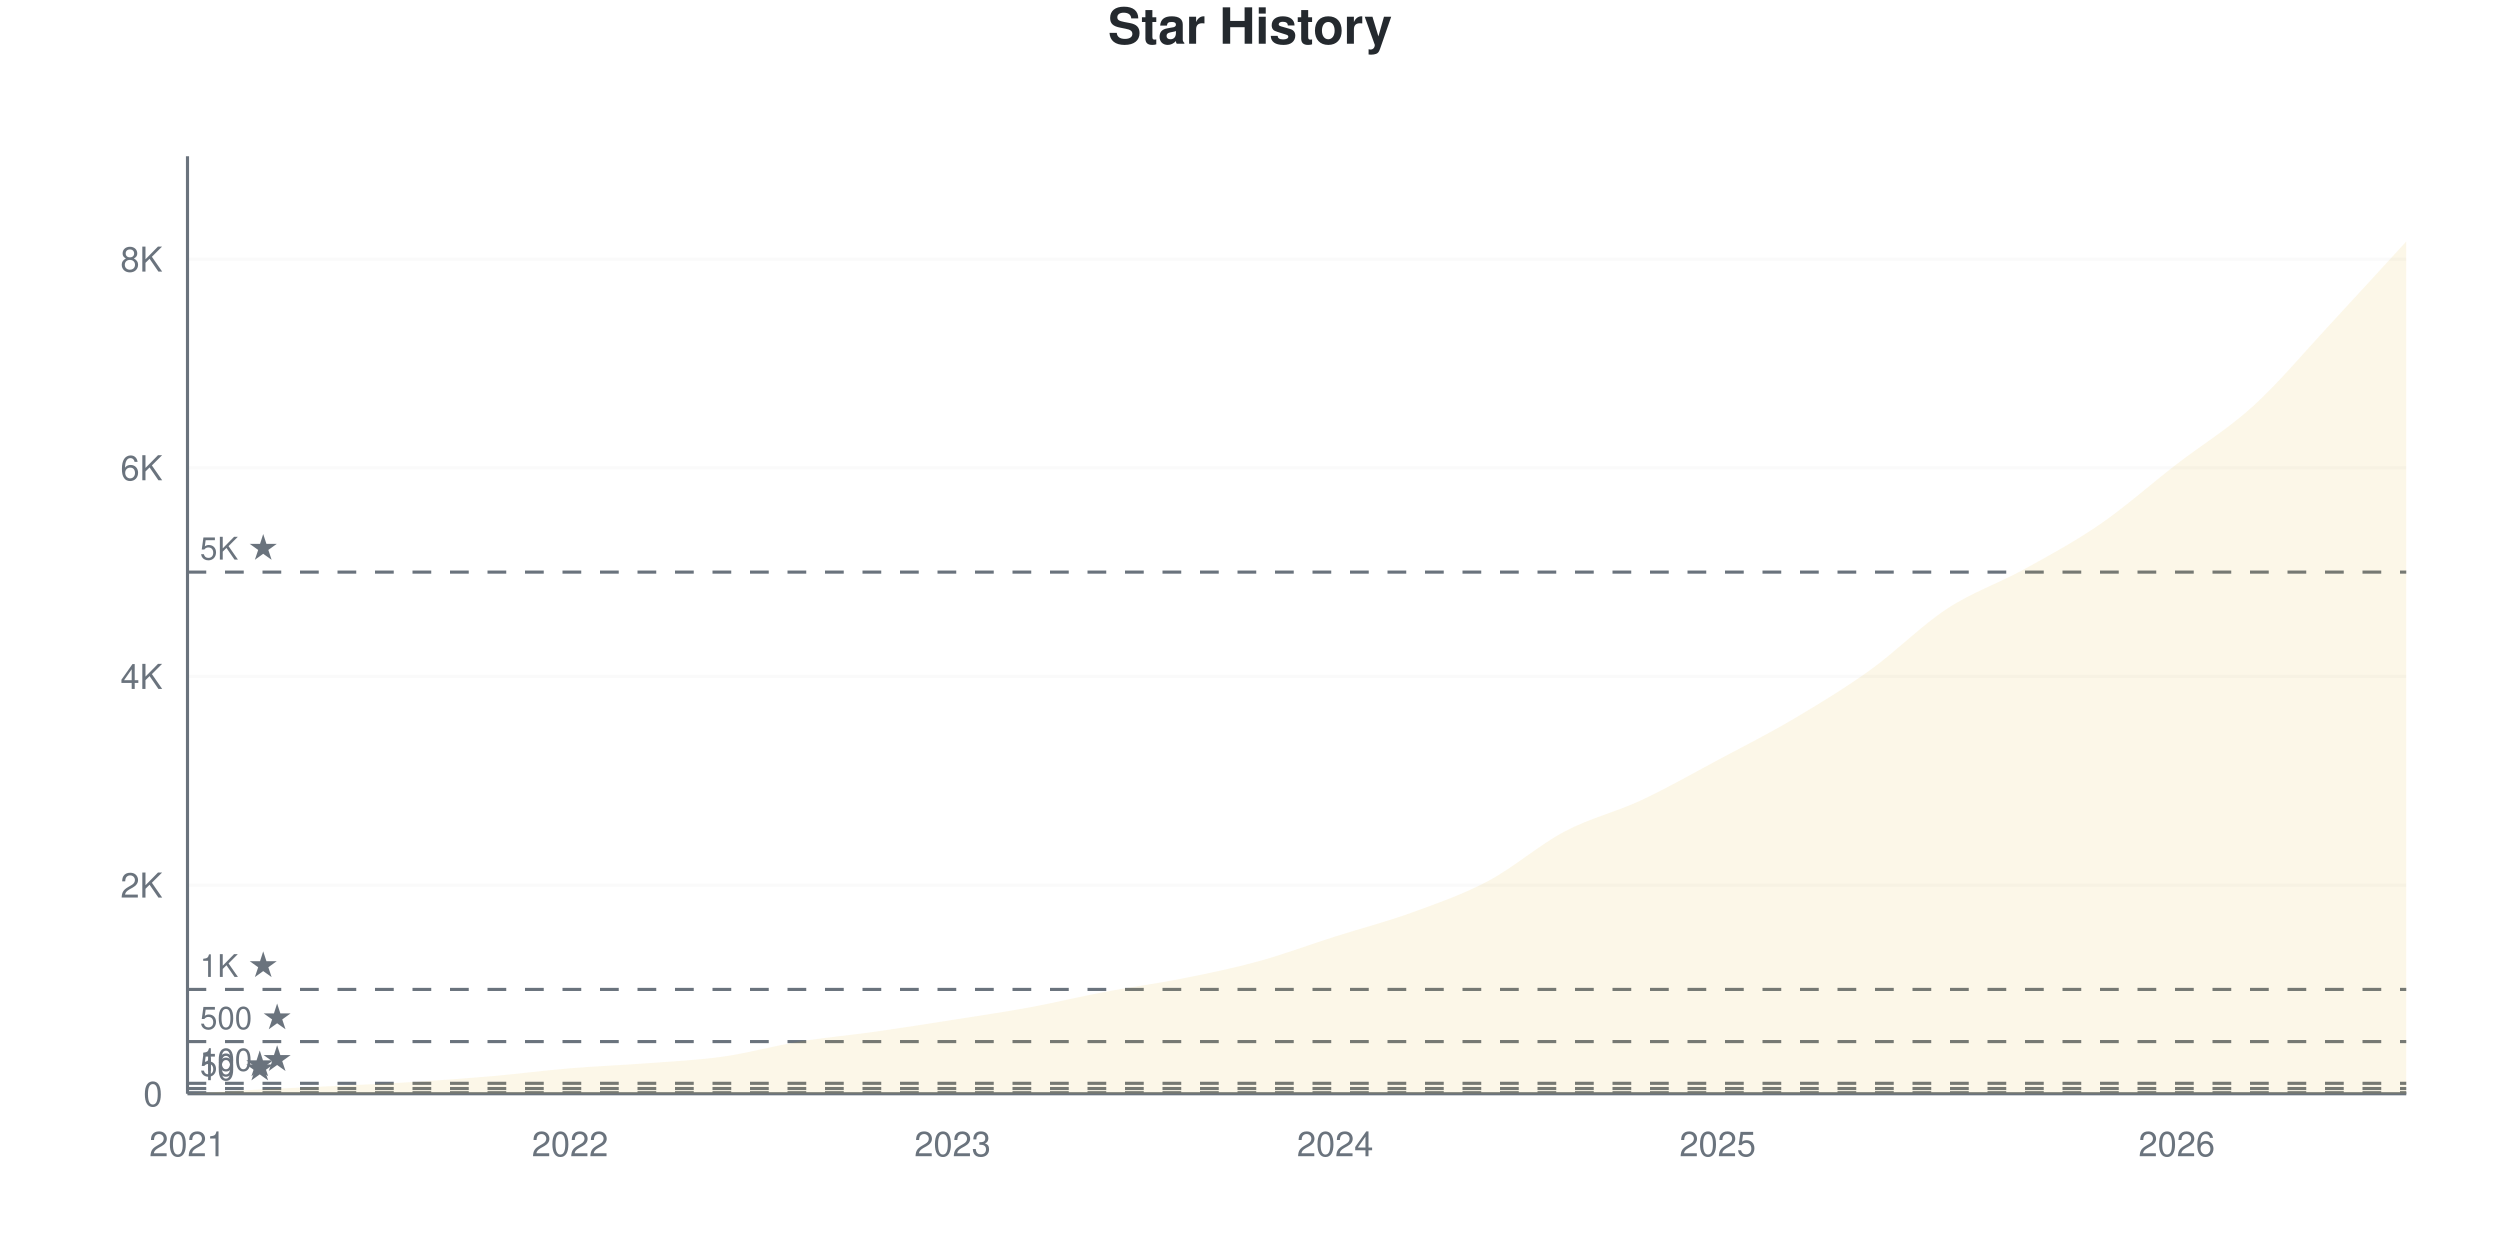
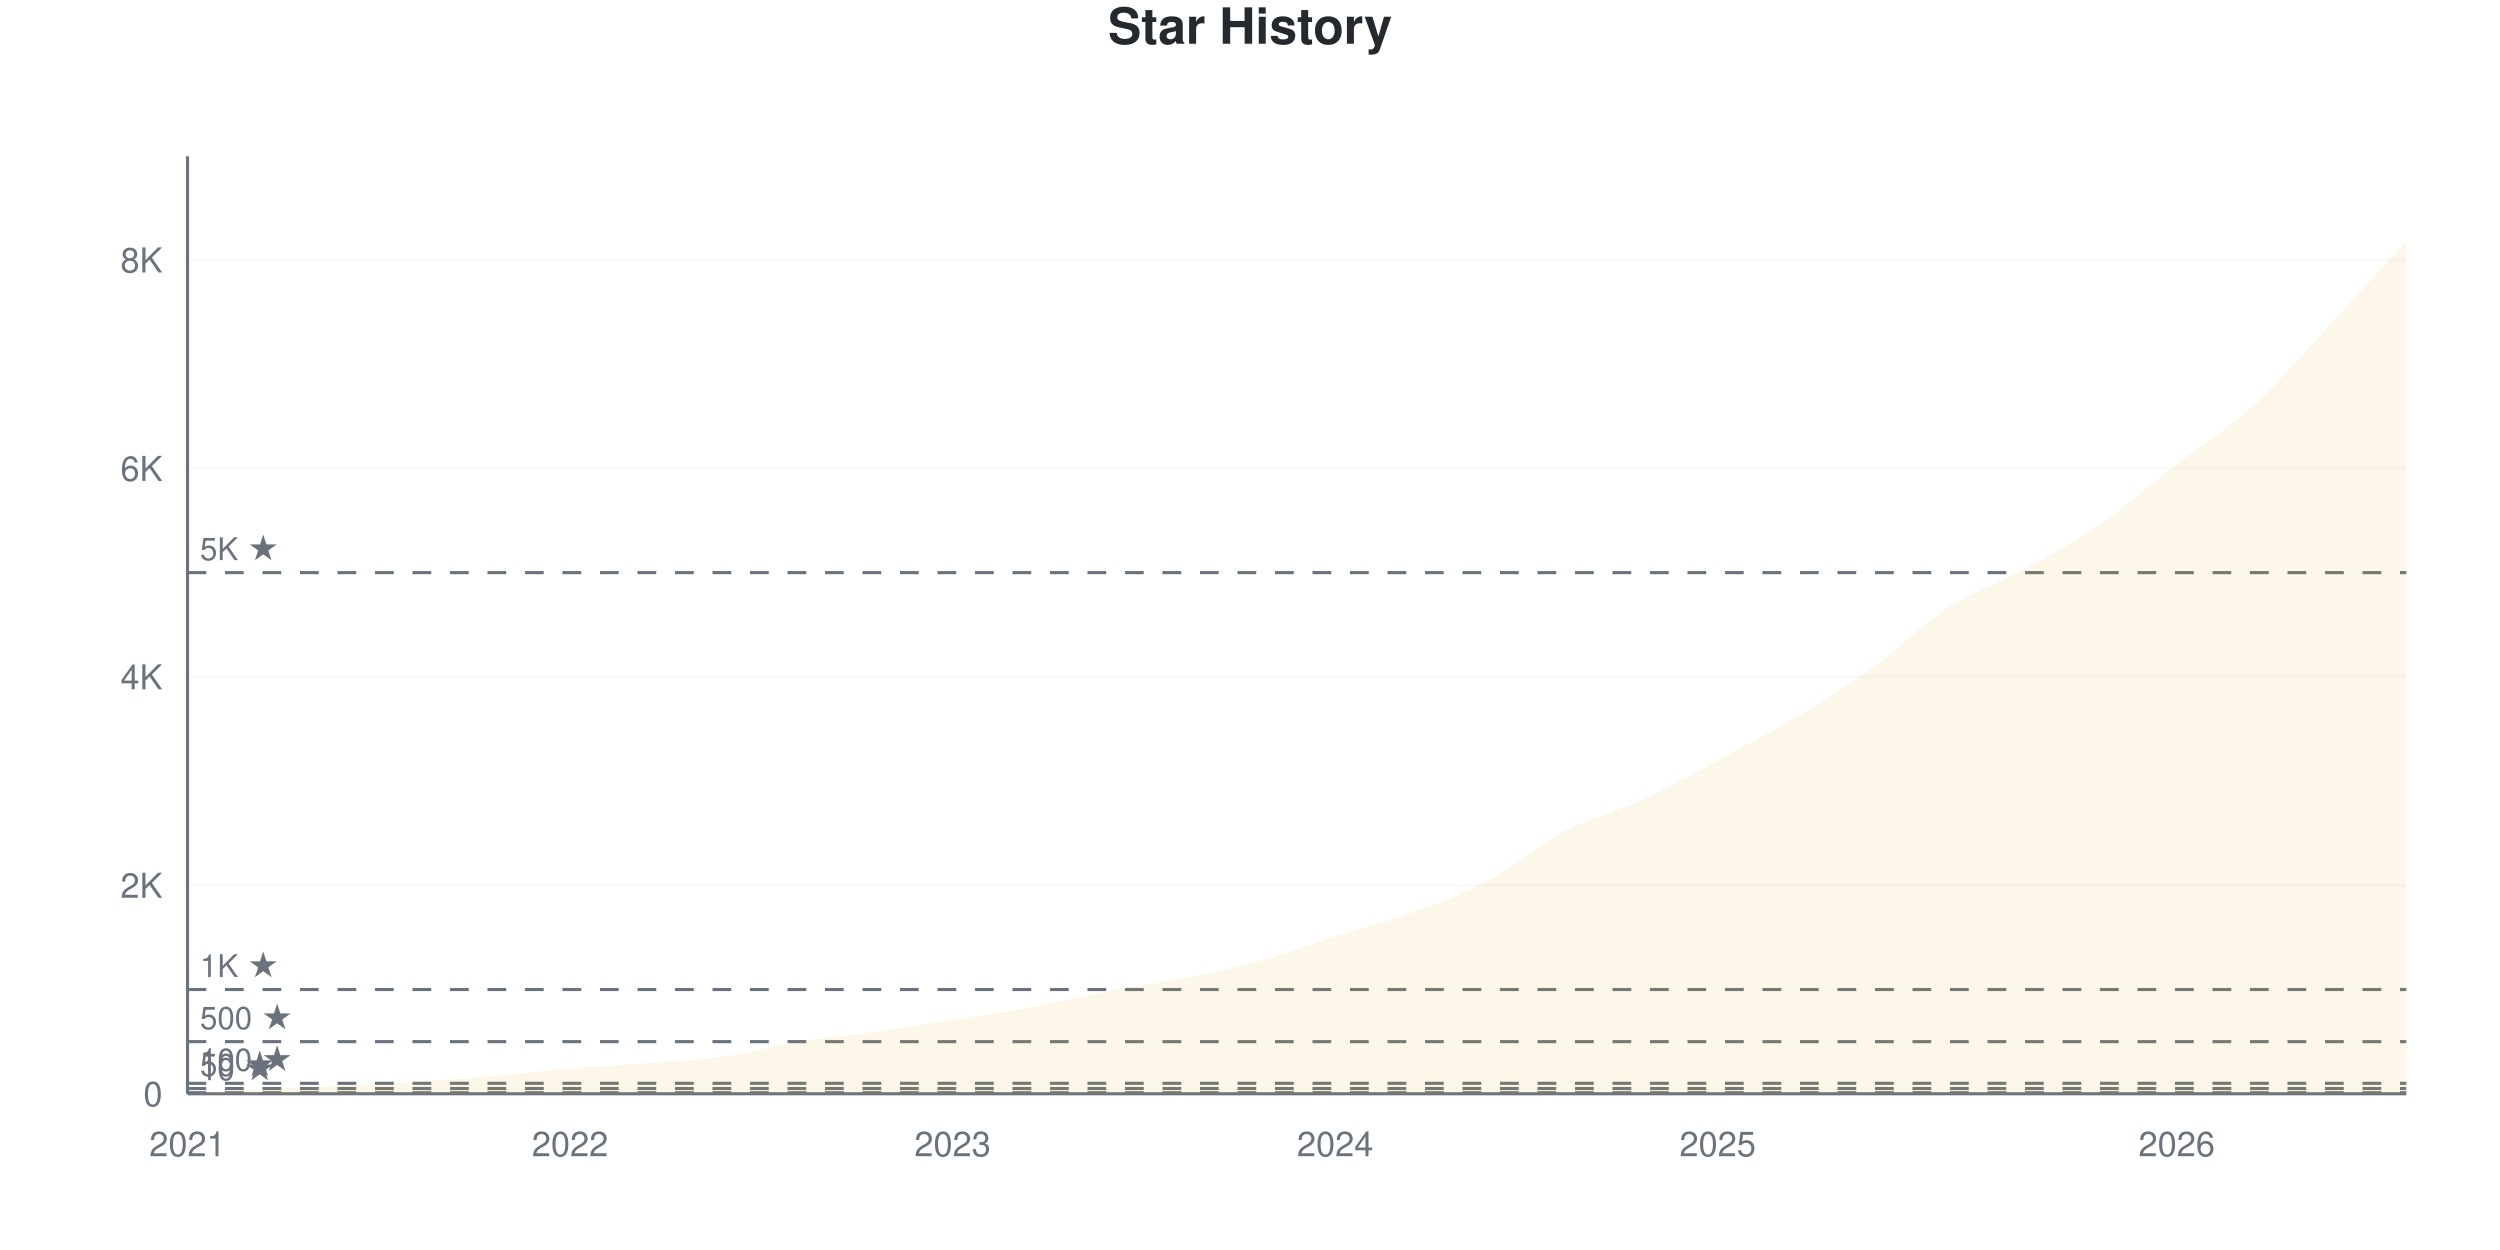
<svg xmlns="http://www.w3.org/2000/svg" viewBox="0 0 800 400" width="800" height="400">
  <style>
    @keyframes drawLine {
      to { stroke-dashoffset: 0; }
    }
    @keyframes fadeInPoint {
      from { opacity: 0; }
      to { opacity: 1; }
    }
    .data-line-0 {
      stroke-dasharray: 1178;
      stroke-dashoffset: 1178;
      animation: drawLine 2s ease-out forwards;
    }
    .data-point {
      opacity: 0;
      animation: fadeInPoint 0.5s ease-out forwards;
    }
    .chart-bg { fill: #fff; }
    .chart-text { fill: #24292e; }
    .chart-muted { fill: #6a737d; }
    .chart-grid { stroke: #eee; }
    .chart-axis { stroke: #6a737d; }
    @media (prefers-color-scheme: dark) {
      .chart-bg { fill: #0d1117; }
      .chart-text { fill: #e6edf3; }
      .chart-muted { fill: #8b949e; }
      .chart-grid { stroke: #21262d; }
      .chart-axis { stroke: #8b949e; }
    }
  </style>
  <rect width="800" height="400" class="chart-bg" />
  <text x="400" y="14" text-anchor="middle" class="chart-text" font-size="16" font-weight="bold" font-family="-apple-system, BlinkMacSystemFont, 'Segoe UI', Helvetica, Arial, sans-serif">Star History</text>
  <g class="grid">
    <line x1="60" y1="350" x2="770" y2="350" class="chart-grid" stroke-opacity="0.3" />
    <text x="52" y="354" text-anchor="end" class="chart-muted" font-size="11" font-family="-apple-system, BlinkMacSystemFont, 'Segoe UI', Helvetica, Arial, sans-serif">0</text>
-     <line x1="60" y1="283.229" x2="770" y2="283.229" class="chart-grid" stroke-opacity="0.3" />
-     <text x="52" y="287.229" text-anchor="end" class="chart-muted" font-size="11" font-family="-apple-system, BlinkMacSystemFont, 'Segoe UI', Helvetica, Arial, sans-serif">2K</text>
-     <line x1="60" y1="216.459" x2="770" y2="216.459" class="chart-grid" stroke-opacity="0.3" />
-     <text x="52" y="220.459" text-anchor="end" class="chart-muted" font-size="11" font-family="-apple-system, BlinkMacSystemFont, 'Segoe UI', Helvetica, Arial, sans-serif">4K</text>
-     <line x1="60" y1="149.688" x2="770" y2="149.688" class="chart-grid" stroke-opacity="0.3" />
-     <text x="52" y="153.688" text-anchor="end" class="chart-muted" font-size="11" font-family="-apple-system, BlinkMacSystemFont, 'Segoe UI', Helvetica, Arial, sans-serif">6K</text>
-     <line x1="60" y1="82.918" x2="770" y2="82.918" class="chart-grid" stroke-opacity="0.3" />
-     <text x="52" y="86.918" text-anchor="end" class="chart-muted" font-size="11" font-family="-apple-system, BlinkMacSystemFont, 'Segoe UI', Helvetica, Arial, sans-serif">8K</text>
+     <line x1="60" y1="283.296" x2="770" y2="283.296" class="chart-grid" stroke-opacity="0.3" />
+     <text x="52" y="287.296" text-anchor="end" class="chart-muted" font-size="11" font-family="-apple-system, BlinkMacSystemFont, 'Segoe UI', Helvetica, Arial, sans-serif">2K</text>
+     <line x1="60" y1="216.593" x2="770" y2="216.593" class="chart-grid" stroke-opacity="0.3" />
+     <text x="52" y="220.593" text-anchor="end" class="chart-muted" font-size="11" font-family="-apple-system, BlinkMacSystemFont, 'Segoe UI', Helvetica, Arial, sans-serif">4K</text>
+     <line x1="60" y1="149.889" x2="770" y2="149.889" class="chart-grid" stroke-opacity="0.3" />
+     <text x="52" y="153.889" text-anchor="end" class="chart-muted" font-size="11" font-family="-apple-system, BlinkMacSystemFont, 'Segoe UI', Helvetica, Arial, sans-serif">6K</text>
+     <line x1="60" y1="83.185" x2="770" y2="83.185" class="chart-grid" stroke-opacity="0.3" />
+     <text x="52" y="87.185" text-anchor="end" class="chart-muted" font-size="11" font-family="-apple-system, BlinkMacSystemFont, 'Segoe UI', Helvetica, Arial, sans-serif">8K</text>
  </g>
  <g class="milestones">
    <line x1="60" y1="349.666" x2="770" y2="349.666" class="chart-axis" stroke-width="1" stroke-dasharray="6,6" />
    <text x="64" y="345.666" class="chart-muted" font-size="10" font-family="-apple-system, BlinkMacSystemFont, 'Segoe UI', Helvetica, Arial, sans-serif">10 ★</text>
-     <line x1="60" y1="348.331" x2="770" y2="348.331" class="chart-axis" stroke-width="1" stroke-dasharray="6,6" />
-     <text x="64" y="344.331" class="chart-muted" font-size="10" font-family="-apple-system, BlinkMacSystemFont, 'Segoe UI', Helvetica, Arial, sans-serif">50 ★</text>
-     <line x1="60" y1="346.661" x2="770" y2="346.661" class="chart-axis" stroke-width="1" stroke-dasharray="6,6" />
-     <text x="64" y="342.661" class="chart-muted" font-size="10" font-family="-apple-system, BlinkMacSystemFont, 'Segoe UI', Helvetica, Arial, sans-serif">100 ★</text>
-     <line x1="60" y1="333.307" x2="770" y2="333.307" class="chart-axis" stroke-width="1" stroke-dasharray="6,6" />
-     <text x="64" y="329.307" class="chart-muted" font-size="10" font-family="-apple-system, BlinkMacSystemFont, 'Segoe UI', Helvetica, Arial, sans-serif">500 ★</text>
-     <line x1="60" y1="316.615" x2="770" y2="316.615" class="chart-axis" stroke-width="1" stroke-dasharray="6,6" />
-     <text x="64" y="312.615" class="chart-muted" font-size="10" font-family="-apple-system, BlinkMacSystemFont, 'Segoe UI', Helvetica, Arial, sans-serif">1K ★</text>
-     <line x1="60" y1="183.074" x2="770" y2="183.074" class="chart-axis" stroke-width="1" stroke-dasharray="6,6" />
-     <text x="64" y="179.074" class="chart-muted" font-size="10" font-family="-apple-system, BlinkMacSystemFont, 'Segoe UI', Helvetica, Arial, sans-serif">5K ★</text>
+     <line x1="60" y1="348.332" x2="770" y2="348.332" class="chart-axis" stroke-width="1" stroke-dasharray="6,6" />
+     <text x="64" y="344.332" class="chart-muted" font-size="10" font-family="-apple-system, BlinkMacSystemFont, 'Segoe UI', Helvetica, Arial, sans-serif">50 ★</text>
+     <line x1="60" y1="346.665" x2="770" y2="346.665" class="chart-axis" stroke-width="1" stroke-dasharray="6,6" />
+     <text x="64" y="342.665" class="chart-muted" font-size="10" font-family="-apple-system, BlinkMacSystemFont, 'Segoe UI', Helvetica, Arial, sans-serif">100 ★</text>
+     <line x1="60" y1="333.324" x2="770" y2="333.324" class="chart-axis" stroke-width="1" stroke-dasharray="6,6" />
+     <text x="64" y="329.324" class="chart-muted" font-size="10" font-family="-apple-system, BlinkMacSystemFont, 'Segoe UI', Helvetica, Arial, sans-serif">500 ★</text>
+     <line x1="60" y1="316.648" x2="770" y2="316.648" class="chart-axis" stroke-width="1" stroke-dasharray="6,6" />
+     <text x="64" y="312.648" class="chart-muted" font-size="10" font-family="-apple-system, BlinkMacSystemFont, 'Segoe UI', Helvetica, Arial, sans-serif">1K ★</text>
+     <line x1="60" y1="183.241" x2="770" y2="183.241" class="chart-axis" stroke-width="1" stroke-dasharray="6,6" />
+     <text x="64" y="179.241" class="chart-muted" font-size="10" font-family="-apple-system, BlinkMacSystemFont, 'Segoe UI', Helvetica, Arial, sans-serif">5K ★</text>
  </g>
  <g class="x-axis">
    <text x="60" y="370" text-anchor="middle" class="chart-muted" font-size="11" font-family="-apple-system, BlinkMacSystemFont, 'Segoe UI', Helvetica, Arial, sans-serif">2021</text>
    <text x="182.414" y="370" text-anchor="middle" class="chart-muted" font-size="11" font-family="-apple-system, BlinkMacSystemFont, 'Segoe UI', Helvetica, Arial, sans-serif">2022</text>
    <text x="304.828" y="370" text-anchor="middle" class="chart-muted" font-size="11" font-family="-apple-system, BlinkMacSystemFont, 'Segoe UI', Helvetica, Arial, sans-serif">2023</text>
    <text x="427.241" y="370" text-anchor="middle" class="chart-muted" font-size="11" font-family="-apple-system, BlinkMacSystemFont, 'Segoe UI', Helvetica, Arial, sans-serif">2024</text>
    <text x="549.655" y="370" text-anchor="middle" class="chart-muted" font-size="11" font-family="-apple-system, BlinkMacSystemFont, 'Segoe UI', Helvetica, Arial, sans-serif">2025</text>
    <text x="696.552" y="370" text-anchor="middle" class="chart-muted" font-size="11" font-family="-apple-system, BlinkMacSystemFont, 'Segoe UI', Helvetica, Arial, sans-serif">2026</text>
  </g>
  <line x1="60" y1="50" x2="60" y2="350" class="chart-axis" stroke-width="1" />
  <line x1="60" y1="350" x2="770" y2="350" class="chart-axis" stroke-width="1" />
-   <path d="M60,350 L60,349.967 C68.161,349.499 76.322,348.987 84.483,348.564 C92.644,348.142 100.805,347.83 108.966,347.429 C117.126,347.029 125.287,346.678 133.448,346.161 C141.609,345.643 149.77,345.042 157.931,344.325 C166.092,343.607 174.253,342.533 182.414,341.854 C190.575,341.175 198.736,340.875 206.897,340.252 C215.057,339.628 223.218,339.272 231.379,338.115 C239.54,336.957 247.701,334.643 255.862,333.307 C264.023,331.972 272.184,331.26 280.345,330.102 C288.506,328.945 296.667,327.649 304.828,326.363 C312.989,325.078 321.149,323.893 329.31,322.39 C337.471,320.888 345.632,318.89 353.793,317.349 C361.954,315.808 370.115,314.767 378.276,313.143 C386.437,311.518 394.598,309.843 402.759,307.601 C410.92,305.358 419.08,302.281 427.241,299.688 C435.402,297.095 443.563,295.003 451.724,292.043 C459.885,289.083 468.046,286.256 476.207,281.927 C484.368,277.598 492.529,270.376 500.69,266.069 C508.851,261.763 517.011,259.893 525.172,256.087 C533.333,252.281 541.494,247.591 549.655,243.234 C557.816,238.877 565.977,234.771 574.138,229.947 C582.299,225.122 590.46,220.154 598.621,214.289 C606.782,208.424 614.943,200.1 623.103,194.759 C631.264,189.417 639.425,186.746 647.586,182.239 C655.747,177.732 663.908,173.336 672.069,167.716 C680.23,162.097 688.391,154.819 696.552,148.52 C704.713,142.221 712.874,137.358 721.034,129.924 C729.195,122.491 737.356,112.692 745.517,103.917 C753.678,95.142 761.839,86.156 770,77.276 L770,350 L60,350 Z" fill="#dfb317" fill-opacity="0.1" />
-   <path d="M60,350 L60,349.967 C68.161,349.499 76.322,348.987 84.483,348.564 C92.644,348.142 100.805,347.83 108.966,347.429 C117.126,347.029 125.287,346.678 133.448,346.161 C141.609,345.643 149.77,345.042 157.931,344.325 C166.092,343.607 174.253,342.533 182.414,341.854 C190.575,341.175 198.736,340.875 206.897,340.252 C215.057,339.628 223.218,339.272 231.379,338.115 C239.54,336.957 247.701,334.643 255.862,333.307 C264.023,331.972 272.184,331.26 280.345,330.102 C288.506,328.945 296.667,327.649 304.828,326.363 C312.989,325.078 321.149,323.893 329.31,322.39 C337.471,320.888 345.632,318.89 353.793,317.349 C361.954,315.808 370.115,314.767 378.276,313.143 C386.437,311.518 394.598,309.843 402.759,307.601 C410.92,305.358 419.08,302.281 427.241,299.688 C435.402,297.095 443.563,295.003 451.724,292.043 C459.885,289.083 468.046,286.256 476.207,281.927 C484.368,277.598 492.529,270.376 500.69,266.069 C508.851,261.763 517.011,259.893 525.172,256.087 C533.333,252.281 541.494,247.591 549.655,243.234 C557.816,238.877 565.977,234.771 574.138,229.947 C582.299,225.122 590.46,220.154 598.621,214.289 C606.782,208.424 614.943,200.1 623.103,194.759 C631.264,189.417 639.425,186.746 647.586,182.239 C655.747,177.732 663.908,173.336 672.069,167.716 C680.23,162.097 688.391,154.819 696.552,148.52 C704.713,142.221 712.874,137.358 721.034,129.924 C729.195,122.491 737.356,112.692 745.517,103.917 C753.678,95.142 761.839,86.156 770,77.276" fill="none" stroke="#dfb317" stroke-width="2.5" class="data-line-0" />
+   <path d="M60,350 L60,349.967 C68.161,349.5 76.322,348.988 84.483,348.566 C92.644,348.143 100.805,347.832 108.966,347.432 C117.126,347.032 125.287,346.681 133.448,346.165 C141.609,345.648 149.77,345.047 157.931,344.33 C166.092,343.613 174.253,342.54 182.414,341.862 C190.575,341.184 198.736,340.884 206.897,340.261 C215.057,339.639 223.218,339.283 231.379,338.127 C239.54,336.971 247.701,334.658 255.862,333.324 C264.023,331.99 272.184,331.284 280.345,330.122 C288.506,328.961 296.667,327.638 304.828,326.354 C312.989,325.069 321.149,323.919 329.31,322.418 C337.471,320.917 345.632,318.899 353.793,317.349 C361.954,315.798 370.115,314.736 378.276,313.113 C386.437,311.49 394.598,309.855 402.759,307.61 C410.92,305.364 419.08,302.229 427.241,299.639 C435.402,297.048 443.563,295.042 451.724,292.068 C459.885,289.094 468.046,286.137 476.207,281.795 C484.368,277.454 492.529,270.3 500.69,266.02 C508.851,261.74 517.011,259.9 525.172,256.115 C533.333,252.329 541.494,247.682 549.655,243.307 C557.816,238.933 565.977,234.719 574.138,229.867 C582.299,225.014 590.46,220.061 598.621,214.191 C606.782,208.321 614.943,199.978 623.103,194.647 C631.264,189.316 639.425,186.681 647.586,182.207 C655.747,177.732 663.908,173.402 672.069,167.799 C680.23,162.196 688.391,154.897 696.552,148.588 C704.713,142.279 712.874,137.387 721.034,129.944 C729.195,122.501 737.356,112.707 745.517,103.93 C753.678,95.153 761.839,86.165 770,77.282 L770,350 L60,350 Z" fill="#dfb317" fill-opacity="0.1" />
+   <path d="M60,350 L60,349.967 C68.161,349.5 76.322,348.988 84.483,348.566 C92.644,348.143 100.805,347.832 108.966,347.432 C117.126,347.032 125.287,346.681 133.448,346.165 C141.609,345.648 149.77,345.047 157.931,344.33 C166.092,343.613 174.253,342.54 182.414,341.862 C190.575,341.184 198.736,340.884 206.897,340.261 C215.057,339.639 223.218,339.283 231.379,338.127 C239.54,336.971 247.701,334.658 255.862,333.324 C264.023,331.99 272.184,331.284 280.345,330.122 C288.506,328.961 296.667,327.638 304.828,326.354 C312.989,325.069 321.149,323.919 329.31,322.418 C337.471,320.917 345.632,318.899 353.793,317.349 C361.954,315.798 370.115,314.736 378.276,313.113 C386.437,311.49 394.598,309.855 402.759,307.61 C410.92,305.364 419.08,302.229 427.241,299.639 C435.402,297.048 443.563,295.042 451.724,292.068 C459.885,289.094 468.046,286.137 476.207,281.795 C484.368,277.454 492.529,270.3 500.69,266.02 C508.851,261.74 517.011,259.9 525.172,256.115 C533.333,252.329 541.494,247.682 549.655,243.307 C557.816,238.933 565.977,234.719 574.138,229.867 C582.299,225.014 590.46,220.061 598.621,214.191 C606.782,208.321 614.943,199.978 623.103,194.647 C631.264,189.316 639.425,186.681 647.586,182.207 C655.747,177.732 663.908,173.402 672.069,167.799 C680.23,162.196 688.391,154.897 696.552,148.588 C704.713,142.279 712.874,137.387 721.034,129.944 C729.195,122.501 737.356,112.707 745.517,103.93 C753.678,95.153 761.839,86.165 770,77.282" fill="none" stroke="#dfb317" stroke-width="2.5" class="data-line-0" />
  <g class="points">
    <circle cx="60" cy="349.967" r="4" fill="#dfb317" class="data-point" style="animation-delay: 1.50s" />
-     <circle cx="84.483" cy="348.564" r="4" fill="#dfb317" class="data-point" style="animation-delay: 1.55s" />
-     <circle cx="108.966" cy="347.429" r="4" fill="#dfb317" class="data-point" style="animation-delay: 1.60s" />
-     <circle cx="133.448" cy="346.161" r="4" fill="#dfb317" class="data-point" style="animation-delay: 1.65s" />
-     <circle cx="157.931" cy="344.325" r="4" fill="#dfb317" class="data-point" style="animation-delay: 1.70s" />
-     <circle cx="182.414" cy="341.854" r="4" fill="#dfb317" class="data-point" style="animation-delay: 1.75s" />
-     <circle cx="206.897" cy="340.252" r="4" fill="#dfb317" class="data-point" style="animation-delay: 1.80s" />
-     <circle cx="231.379" cy="338.115" r="4" fill="#dfb317" class="data-point" style="animation-delay: 1.85s" />
-     <circle cx="255.862" cy="333.307" r="4" fill="#dfb317" class="data-point" style="animation-delay: 1.90s" />
-     <circle cx="280.345" cy="330.102" r="4" fill="#dfb317" class="data-point" style="animation-delay: 1.95s" />
-     <circle cx="304.828" cy="326.363" r="4" fill="#dfb317" class="data-point" style="animation-delay: 2.00s" />
-     <circle cx="329.31" cy="322.39" r="4" fill="#dfb317" class="data-point" style="animation-delay: 2.05s" />
+     <circle cx="84.483" cy="348.566" r="4" fill="#dfb317" class="data-point" style="animation-delay: 1.55s" />
+     <circle cx="108.966" cy="347.432" r="4" fill="#dfb317" class="data-point" style="animation-delay: 1.60s" />
+     <circle cx="133.448" cy="346.165" r="4" fill="#dfb317" class="data-point" style="animation-delay: 1.65s" />
+     <circle cx="157.931" cy="344.33" r="4" fill="#dfb317" class="data-point" style="animation-delay: 1.70s" />
+     <circle cx="182.414" cy="341.862" r="4" fill="#dfb317" class="data-point" style="animation-delay: 1.75s" />
+     <circle cx="206.897" cy="340.261" r="4" fill="#dfb317" class="data-point" style="animation-delay: 1.80s" />
+     <circle cx="231.379" cy="338.127" r="4" fill="#dfb317" class="data-point" style="animation-delay: 1.85s" />
+     <circle cx="255.862" cy="333.324" r="4" fill="#dfb317" class="data-point" style="animation-delay: 1.90s" />
+     <circle cx="280.345" cy="330.122" r="4" fill="#dfb317" class="data-point" style="animation-delay: 1.95s" />
+     <circle cx="304.828" cy="326.354" r="4" fill="#dfb317" class="data-point" style="animation-delay: 2.00s" />
+     <circle cx="329.31" cy="322.418" r="4" fill="#dfb317" class="data-point" style="animation-delay: 2.05s" />
    <circle cx="353.793" cy="317.349" r="4" fill="#dfb317" class="data-point" style="animation-delay: 2.10s" />
-     <circle cx="378.276" cy="313.143" r="4" fill="#dfb317" class="data-point" style="animation-delay: 2.15s" />
-     <circle cx="402.759" cy="307.601" r="4" fill="#dfb317" class="data-point" style="animation-delay: 2.20s" />
-     <circle cx="427.241" cy="299.688" r="4" fill="#dfb317" class="data-point" style="animation-delay: 2.25s" />
-     <circle cx="451.724" cy="292.043" r="4" fill="#dfb317" class="data-point" style="animation-delay: 2.30s" />
-     <circle cx="476.207" cy="281.927" r="4" fill="#dfb317" class="data-point" style="animation-delay: 2.35s" />
-     <circle cx="500.69" cy="266.069" r="4" fill="#dfb317" class="data-point" style="animation-delay: 2.40s" />
-     <circle cx="525.172" cy="256.087" r="4" fill="#dfb317" class="data-point" style="animation-delay: 2.45s" />
-     <circle cx="549.655" cy="243.234" r="4" fill="#dfb317" class="data-point" style="animation-delay: 2.50s" />
-     <circle cx="574.138" cy="229.947" r="4" fill="#dfb317" class="data-point" style="animation-delay: 2.55s" />
-     <circle cx="598.621" cy="214.289" r="4" fill="#dfb317" class="data-point" style="animation-delay: 2.60s" />
-     <circle cx="623.103" cy="194.759" r="4" fill="#dfb317" class="data-point" style="animation-delay: 2.65s" />
-     <circle cx="647.586" cy="182.239" r="4" fill="#dfb317" class="data-point" style="animation-delay: 2.70s" />
-     <circle cx="672.069" cy="167.716" r="4" fill="#dfb317" class="data-point" style="animation-delay: 2.75s" />
-     <circle cx="696.552" cy="148.52" r="4" fill="#dfb317" class="data-point" style="animation-delay: 2.80s" />
-     <circle cx="721.034" cy="129.924" r="4" fill="#dfb317" class="data-point" style="animation-delay: 2.85s" />
-     <circle cx="745.517" cy="103.917" r="4" fill="#dfb317" class="data-point" style="animation-delay: 2.90s" />
-     <circle cx="770" cy="77.276" r="4" fill="#dfb317" class="data-point" style="animation-delay: 2.95s" />
+     <circle cx="378.276" cy="313.113" r="4" fill="#dfb317" class="data-point" style="animation-delay: 2.15s" />
+     <circle cx="402.759" cy="307.61" r="4" fill="#dfb317" class="data-point" style="animation-delay: 2.20s" />
+     <circle cx="427.241" cy="299.639" r="4" fill="#dfb317" class="data-point" style="animation-delay: 2.25s" />
+     <circle cx="451.724" cy="292.068" r="4" fill="#dfb317" class="data-point" style="animation-delay: 2.30s" />
+     <circle cx="476.207" cy="281.795" r="4" fill="#dfb317" class="data-point" style="animation-delay: 2.35s" />
+     <circle cx="500.69" cy="266.02" r="4" fill="#dfb317" class="data-point" style="animation-delay: 2.40s" />
+     <circle cx="525.172" cy="256.115" r="4" fill="#dfb317" class="data-point" style="animation-delay: 2.45s" />
+     <circle cx="549.655" cy="243.307" r="4" fill="#dfb317" class="data-point" style="animation-delay: 2.50s" />
+     <circle cx="574.138" cy="229.867" r="4" fill="#dfb317" class="data-point" style="animation-delay: 2.55s" />
+     <circle cx="598.621" cy="214.191" r="4" fill="#dfb317" class="data-point" style="animation-delay: 2.60s" />
+     <circle cx="623.103" cy="194.647" r="4" fill="#dfb317" class="data-point" style="animation-delay: 2.65s" />
+     <circle cx="647.586" cy="182.207" r="4" fill="#dfb317" class="data-point" style="animation-delay: 2.70s" />
+     <circle cx="672.069" cy="167.799" r="4" fill="#dfb317" class="data-point" style="animation-delay: 2.75s" />
+     <circle cx="696.552" cy="148.588" r="4" fill="#dfb317" class="data-point" style="animation-delay: 2.80s" />
+     <circle cx="721.034" cy="129.944" r="4" fill="#dfb317" class="data-point" style="animation-delay: 2.85s" />
+     <circle cx="745.517" cy="103.93" r="4" fill="#dfb317" class="data-point" style="animation-delay: 2.90s" />
+     <circle cx="770" cy="77.282" r="4" fill="#dfb317" class="data-point" style="animation-delay: 2.95s" />
  </g>
</svg>
